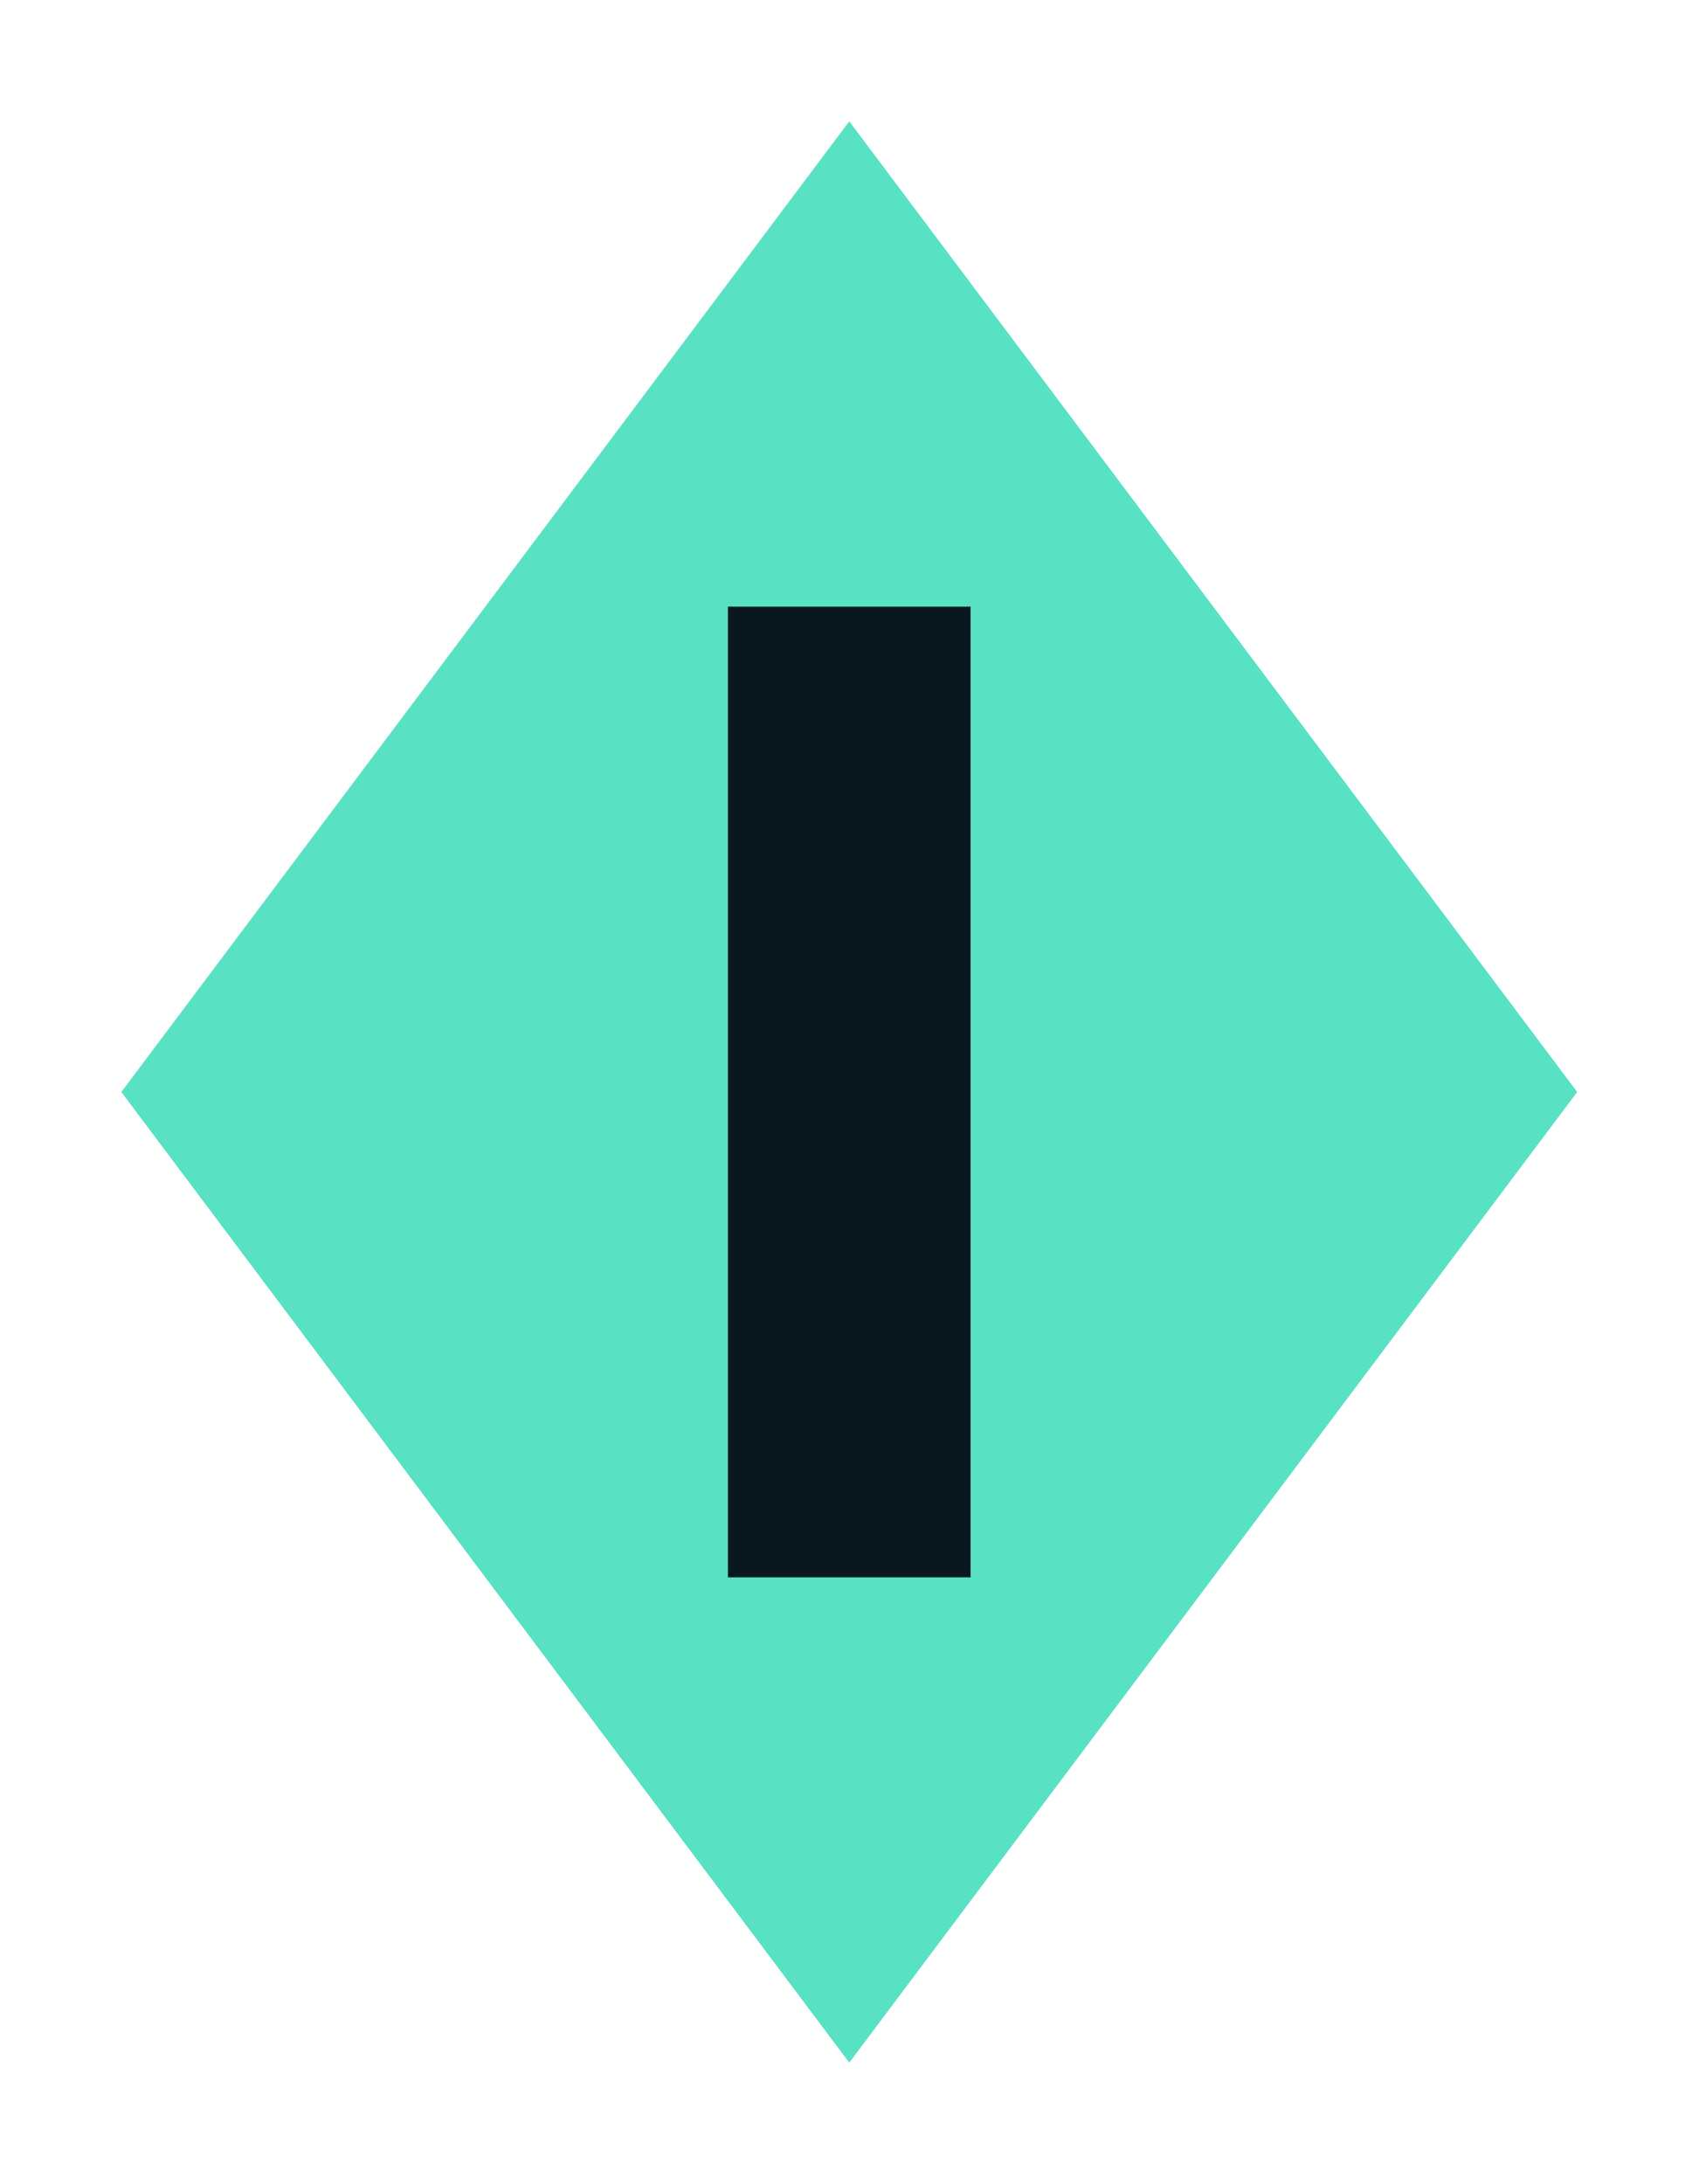
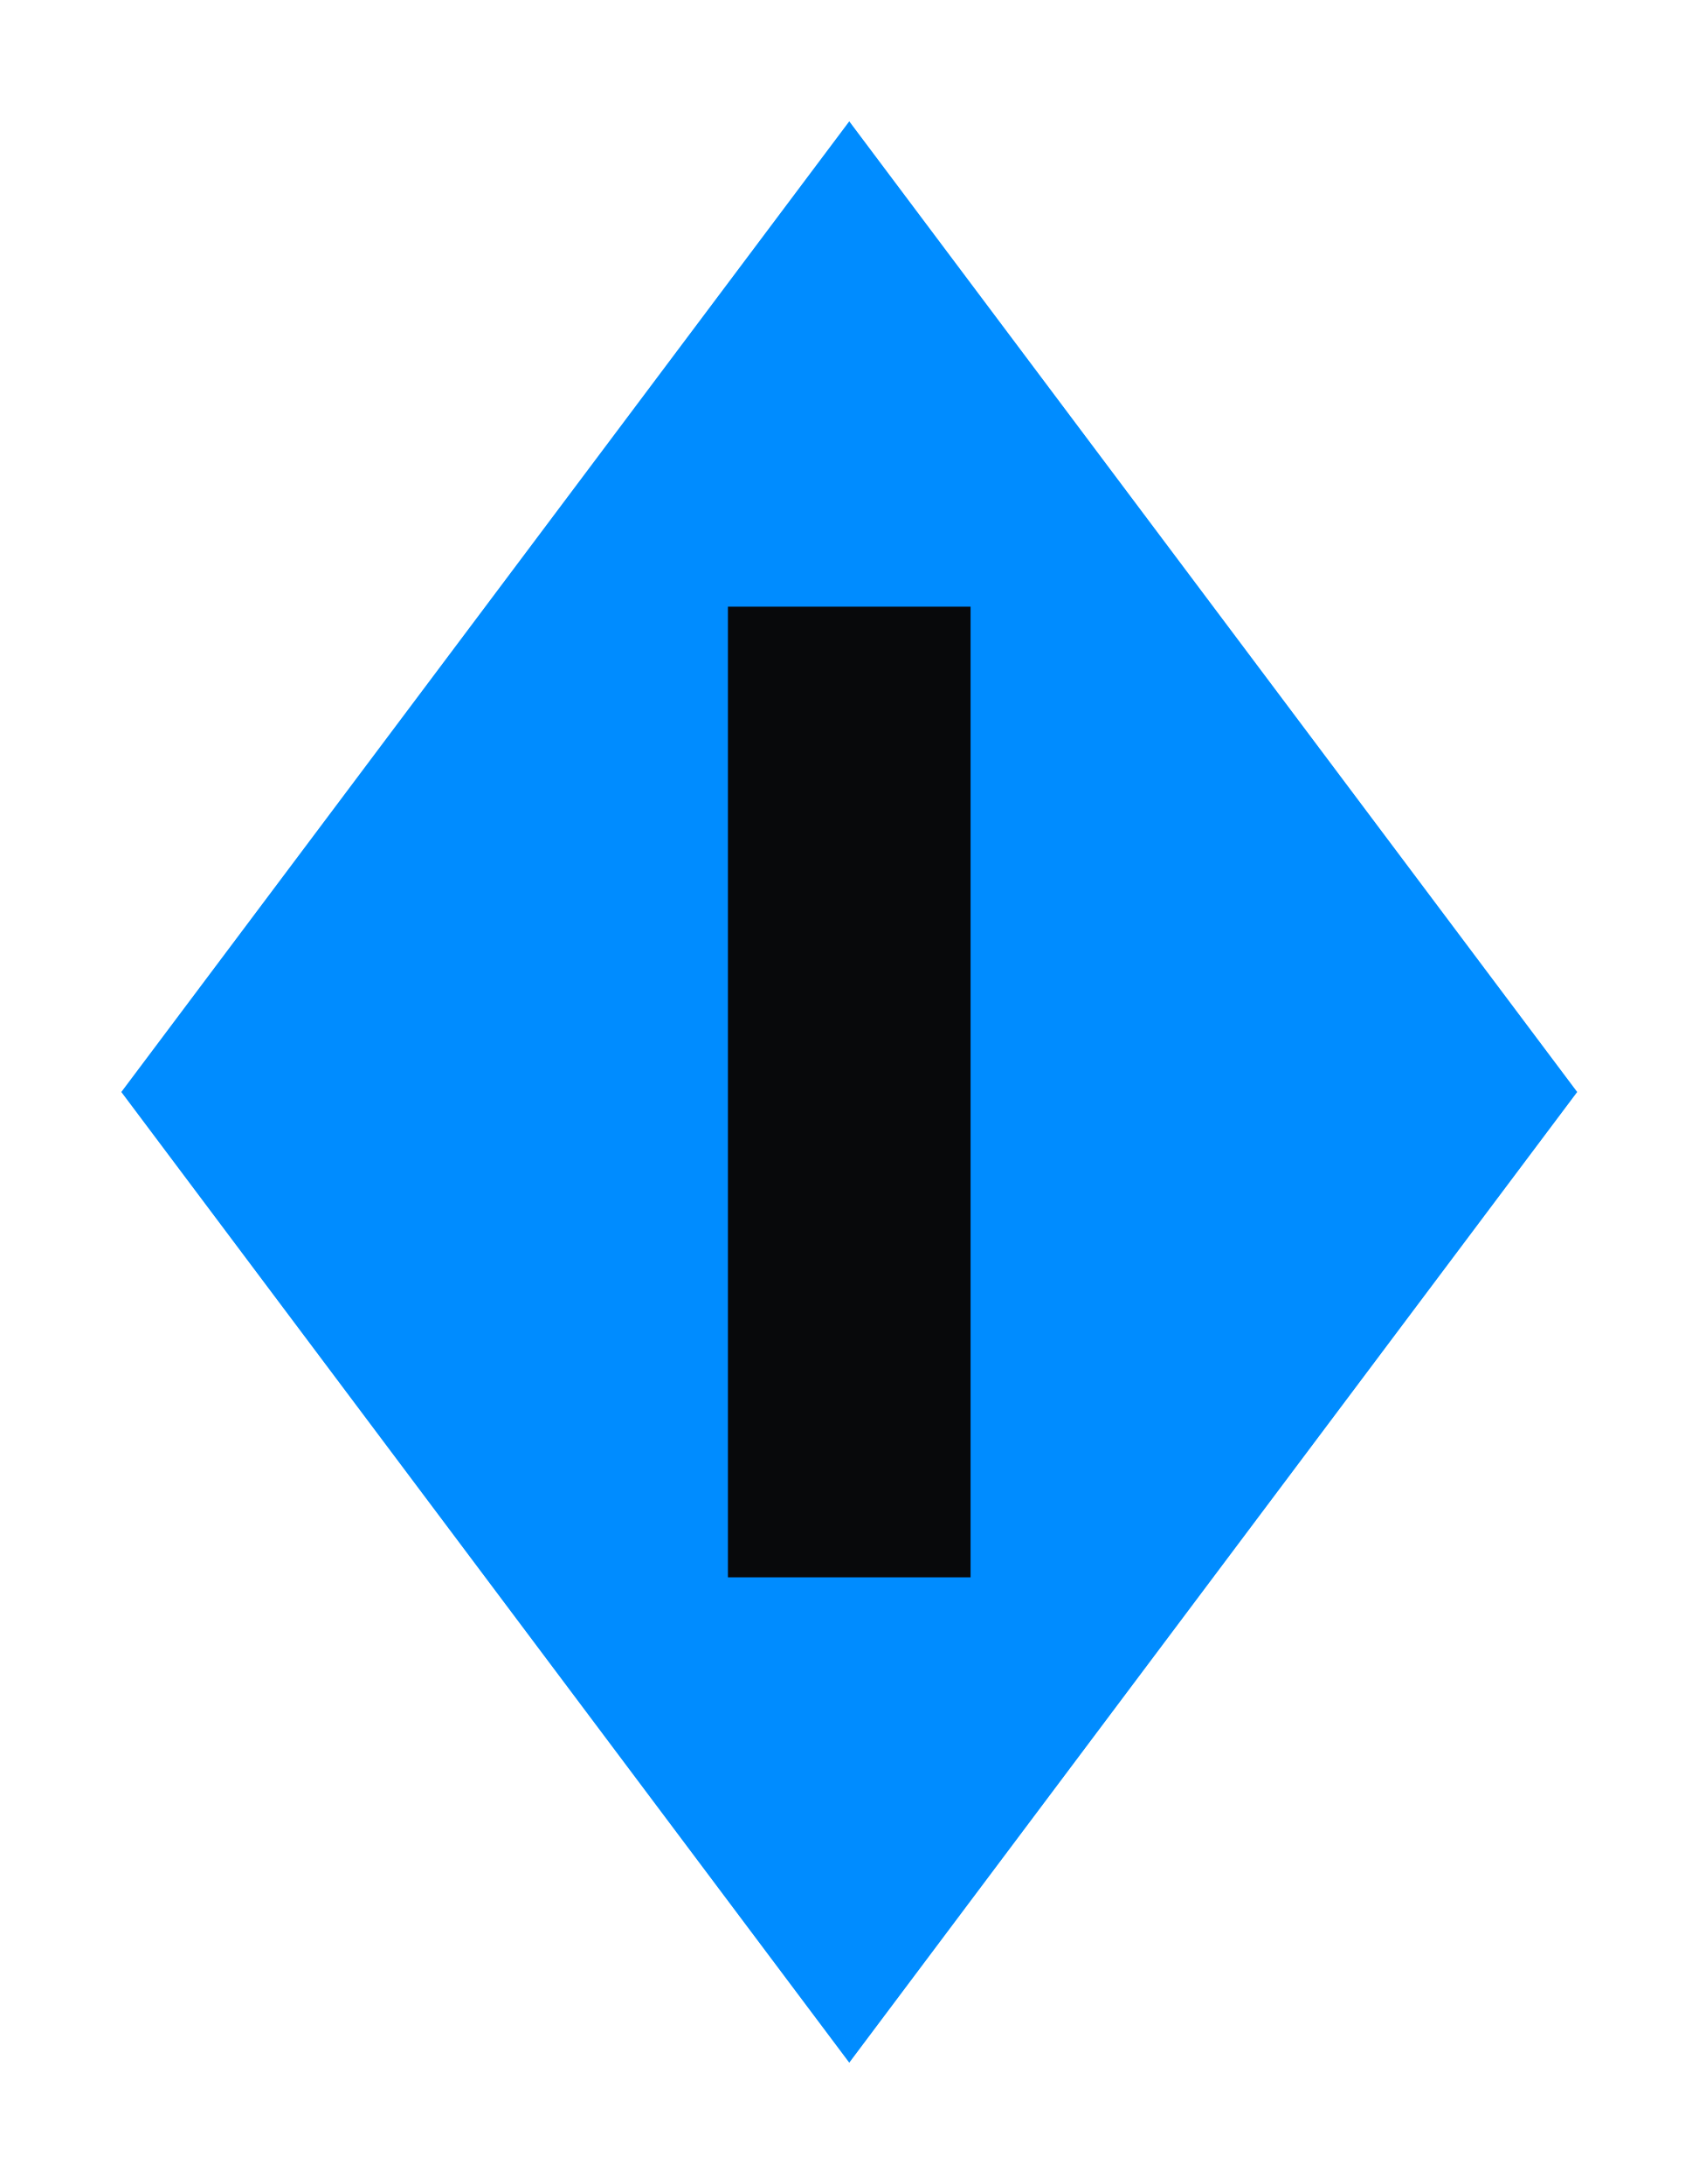
<svg xmlns="http://www.w3.org/2000/svg" width="14" height="18" viewBox="0 0 14 18">
-   <path d="M7 1 13 9 7 17 1 9Z" fill="#58e1c3" />
-   <path d="M7 5v8" stroke="#09171e" stroke-width="2" />
+   <path d="M7 1 13 9 7 17 1 9Z" fill="#008cff" />
+   <path d="M7 5v8" stroke="#08090b" stroke-width="2" />
</svg>
